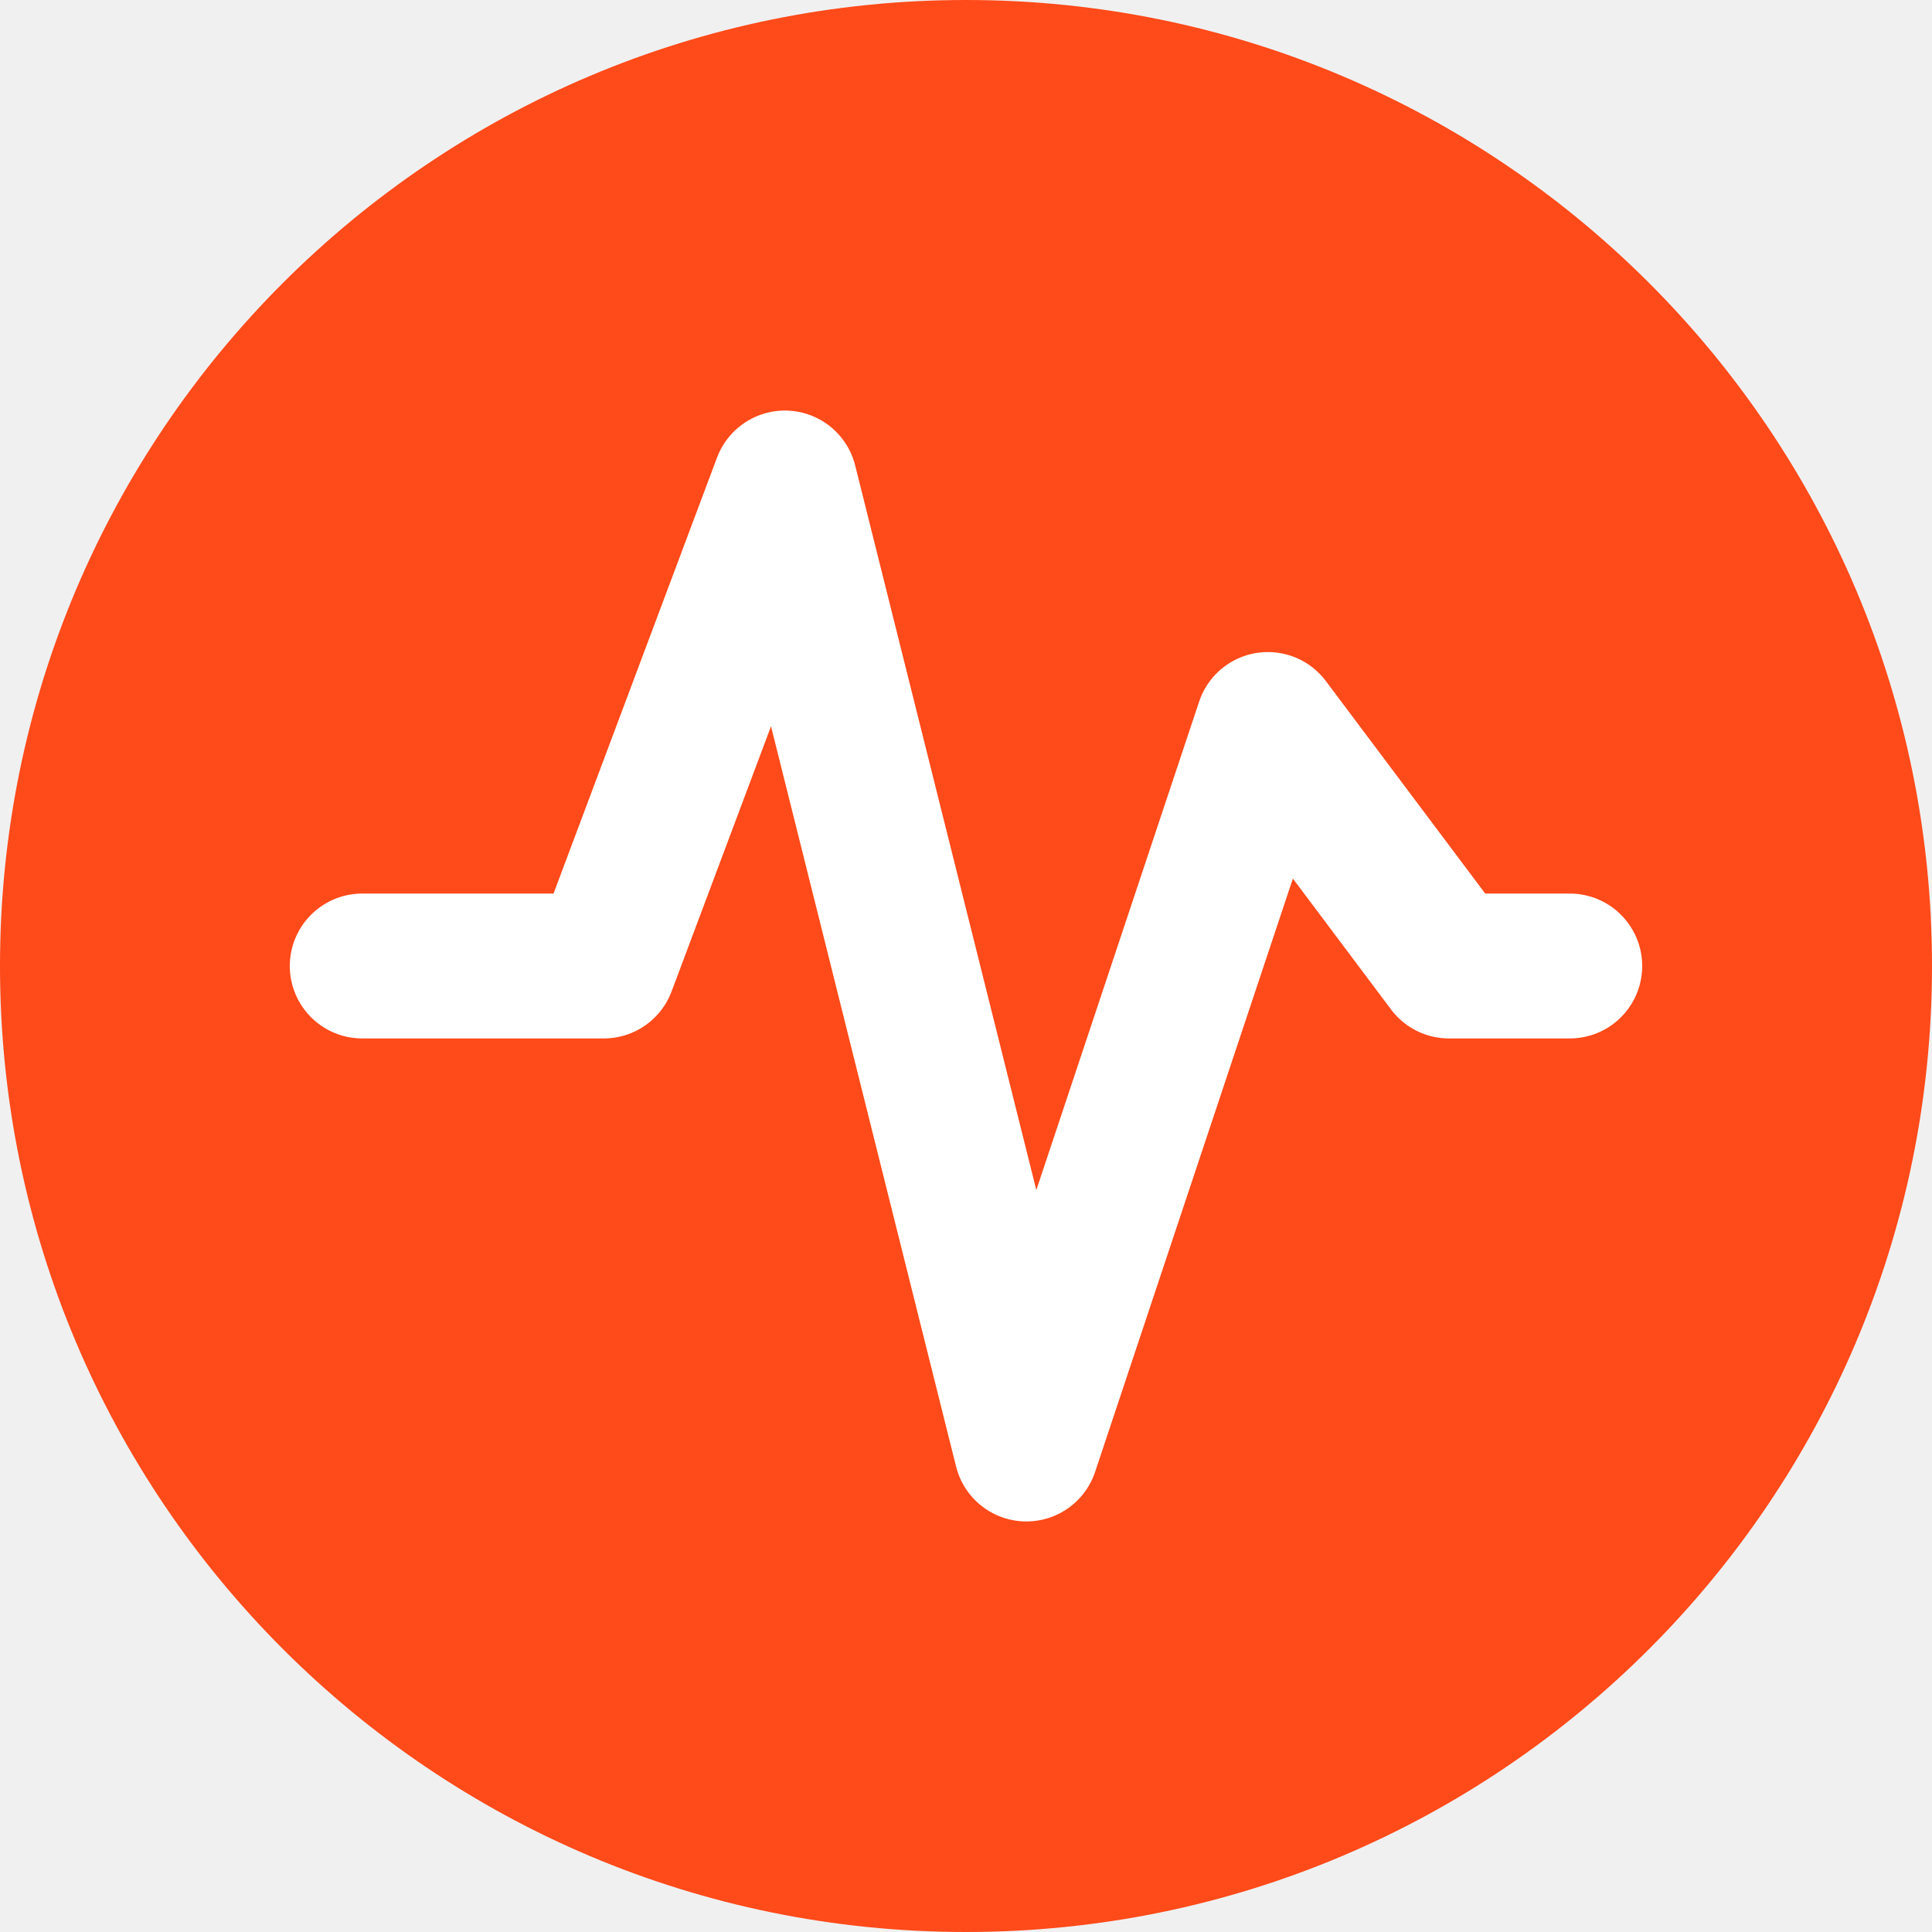
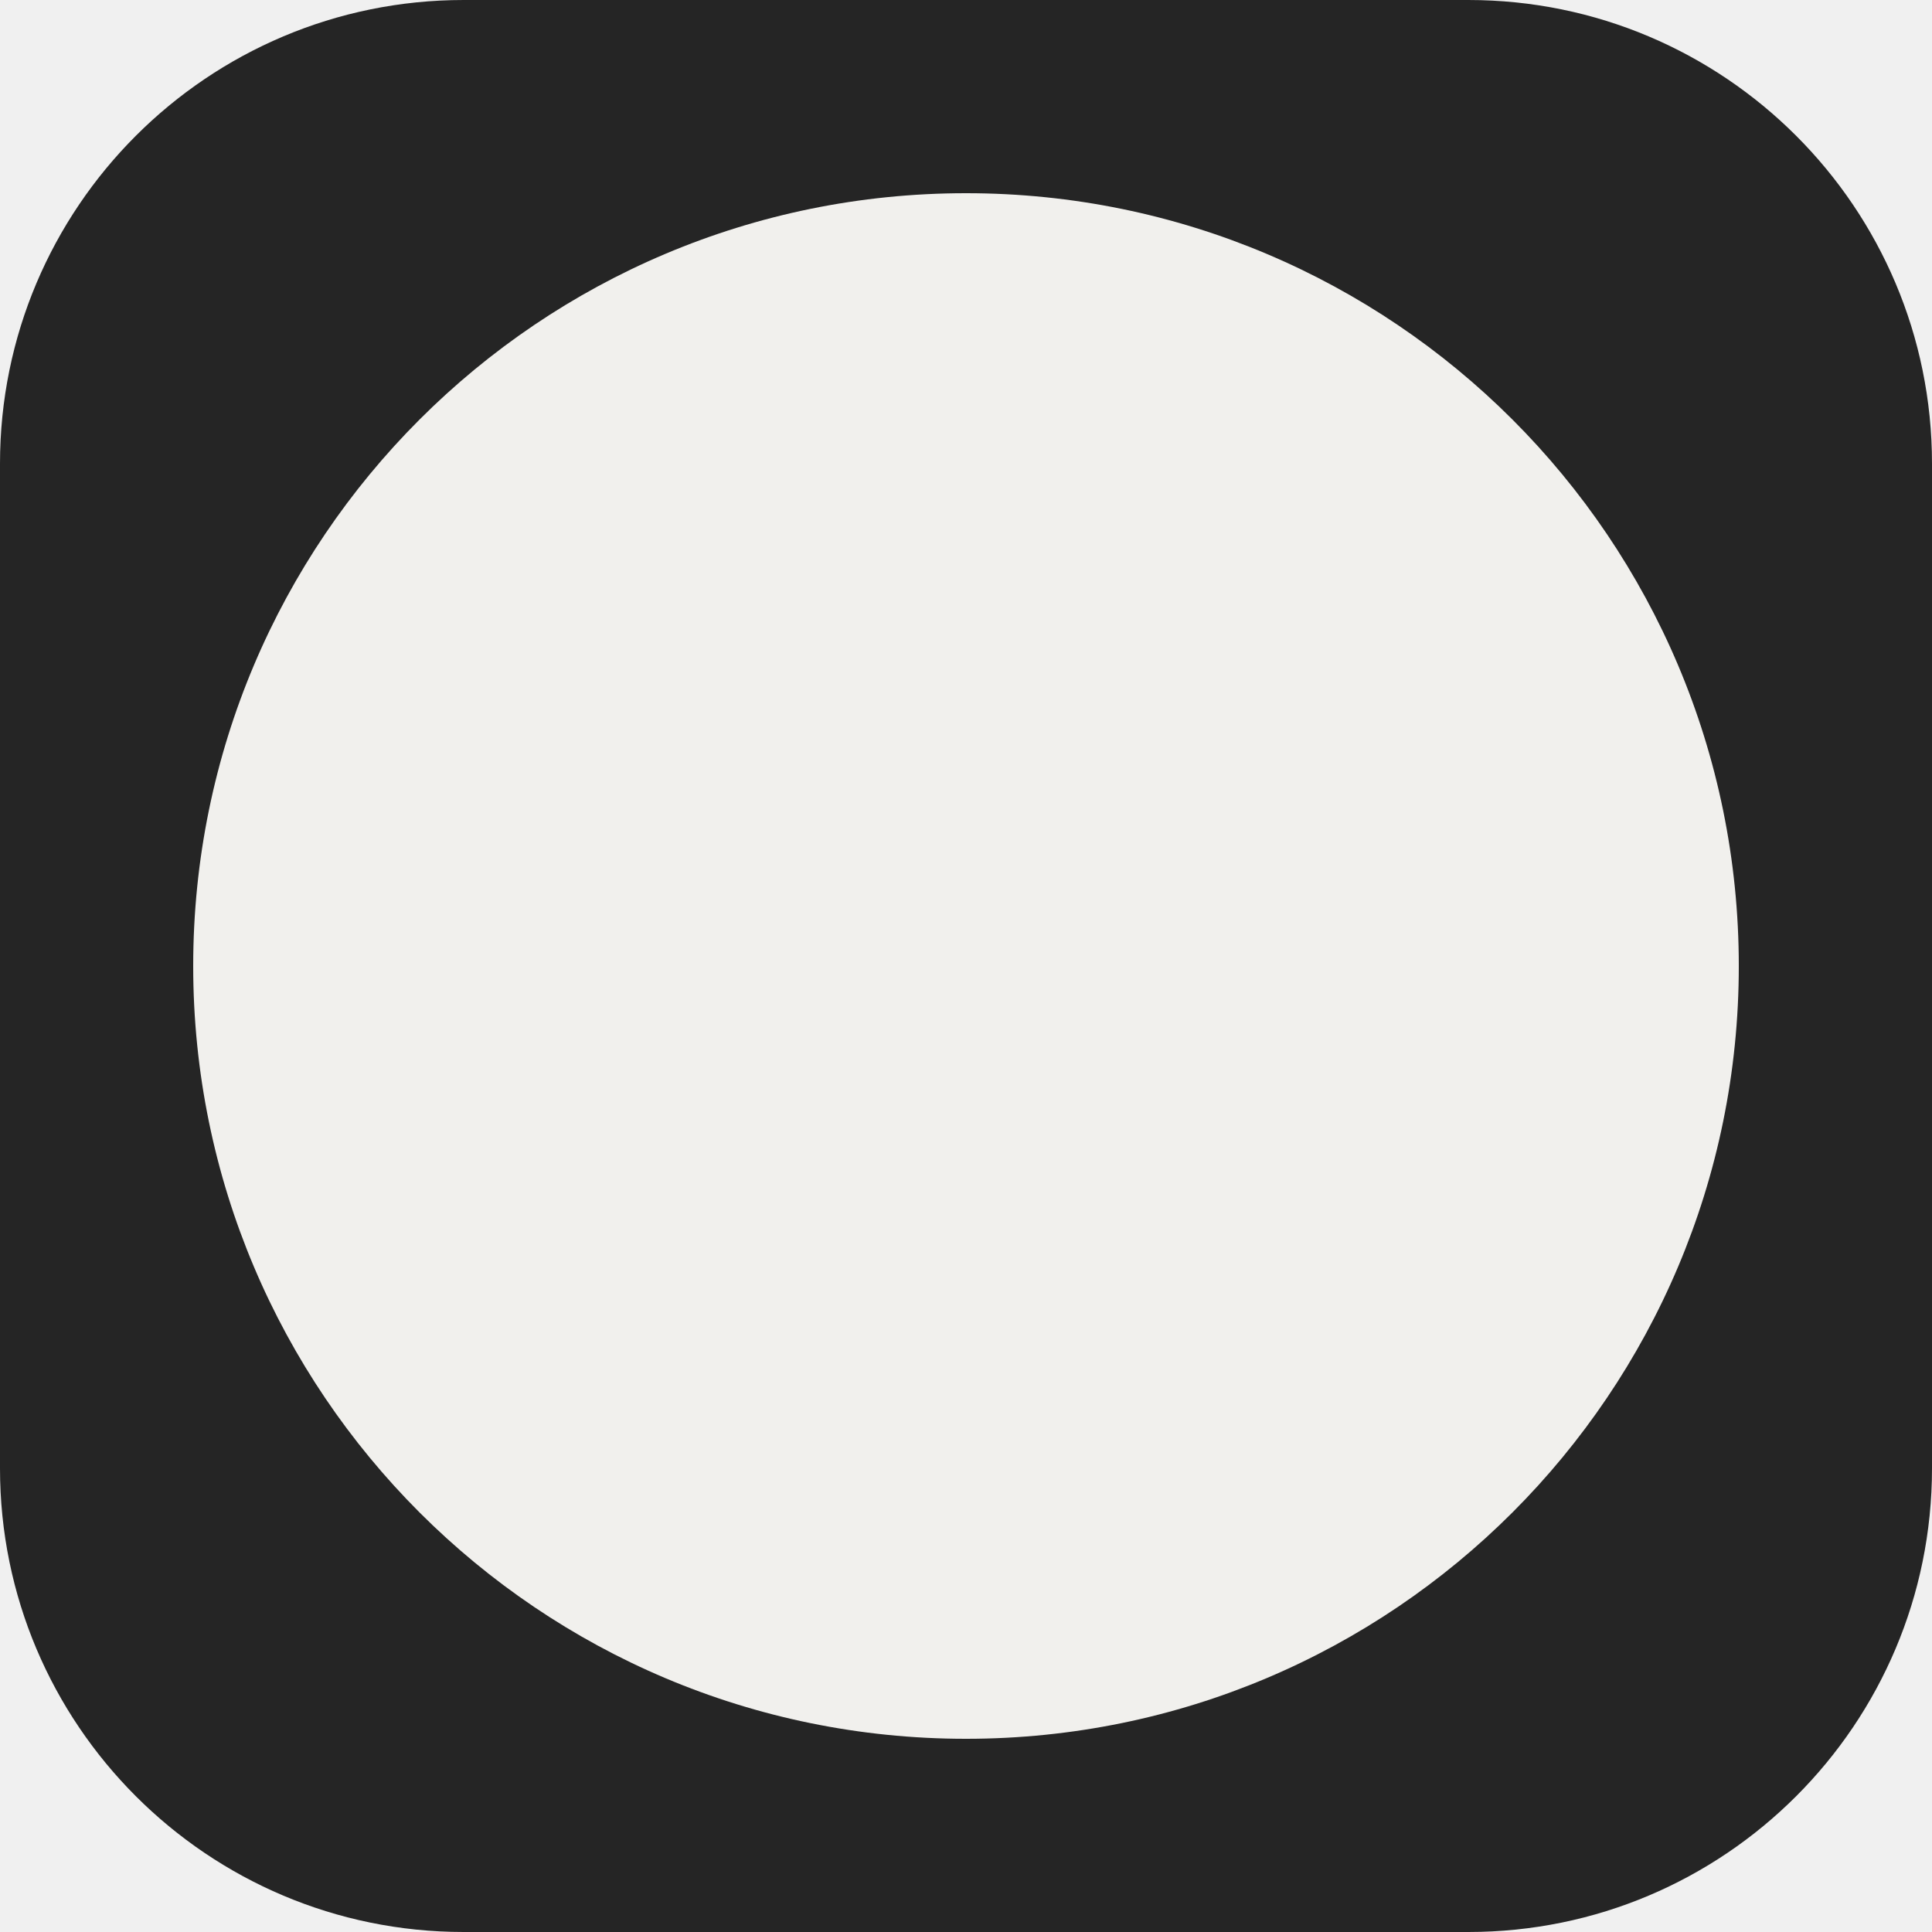
- <svg xmlns="http://www.w3.org/2000/svg" viewBox="0 0 32 32">
-   <circle cx="16" cy="16" r="16" fill="#ff4a1a" />
-   <path d="M6 16h4l3-8 4 16 4-12 3 4h2" fill="none" stroke="#fff" stroke-width="2.4" stroke-linecap="round" stroke-linejoin="round" />
+ <svg xmlns="http://www.w3.org/2000/svg" viewBox="0 0 100 100">
+   <rect width="100" height="100" rx="24" fill="#252525" />
+   <circle cx="50" cy="50" r="40" fill="#f1f0ed" />
</svg>
